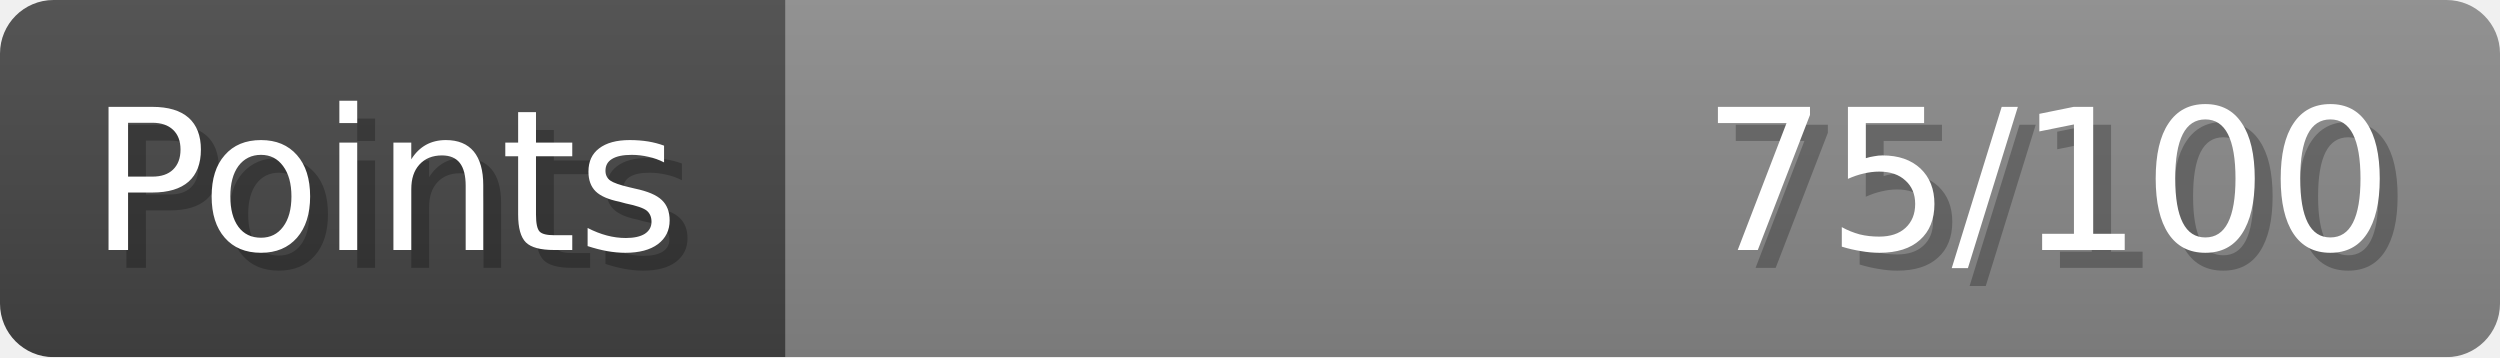
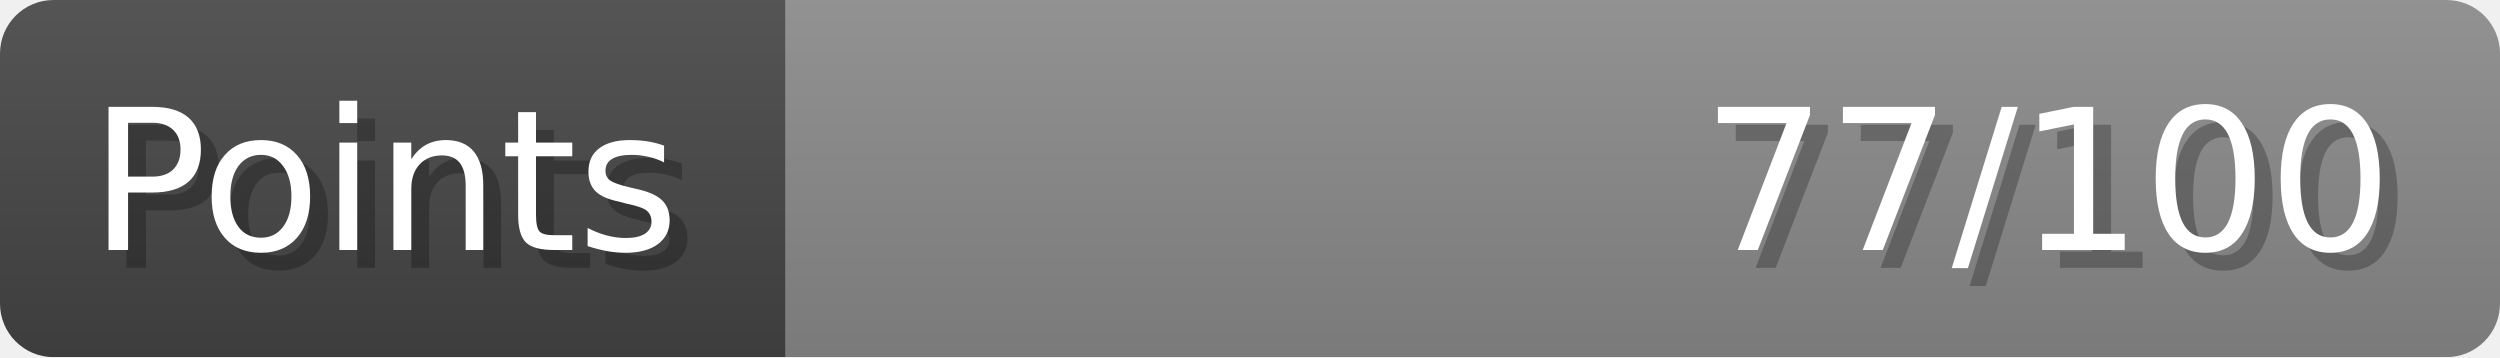
- <svg xmlns="http://www.w3.org/2000/svg" width="140px" height="20px" role="img" aria-label="Points: 75/100">
+ <svg xmlns="http://www.w3.org/2000/svg" width="140px" height="20px" role="img" aria-label="Points: 77/100">
  <linearGradient id="a" x2="0" y2="100%">
    <stop offset="0" stop-opacity=".1" stop-color="#EEE" />
    <stop offset="1" stop-opacity=".1" />
  </linearGradient>
  <mask id="m">
    <rect width="100%" height="100%" rx="3" fill="#FFF" />
  </mask>
  <g mask="url(#m)">
    <rect x="0" y="0" width="44" height="20" fill="#444" />
    <svg x="44" y="0" width="96" height="20">
      <rect width="100%" height="100%" fill="#888888" />
      <rect width="0%" height="100%" fill="#33CC11" transform="">
-         <animate attributeName="width" begin="0.5s" dur="600ms" from="0%" to="75%" repeatCount="1" fill="freeze" calcMode="spline" keyTimes="0; 1" keySplines="0.3, 0.61, 0.355, 1" />
+         <animate attributeName="width" begin="0.5s" dur="600ms" from="0%" to="77%" repeatCount="1" fill="freeze" calcMode="spline" keyTimes="0; 1" keySplines="0.3, 0.61, 0.355, 1" />
      </rect>
    </svg>
    <rect width="140" height="20" fill="url(#a)" />
  </g>
  <g aria-hidden="true" font-size="11" font-family="Verdana, DejaVu Sans, sans-serif" fill="#FFFFFF">
    <text x="6" y="15" fill="#000" opacity="0.25">Points</text>
    <text x="5" y="14">Points</text>
-     <text x="135" y="15" fill="#000" opacity="0.25" text-anchor="end">75/100</text>
-     <text x="134" y="14" text-anchor="end">75/100</text>
+     <text x="135" y="15" fill="#000" opacity="0.25" text-anchor="end">77/100</text>
+     <text x="134" y="14" text-anchor="end">77/100</text>
  </g>
</svg>
